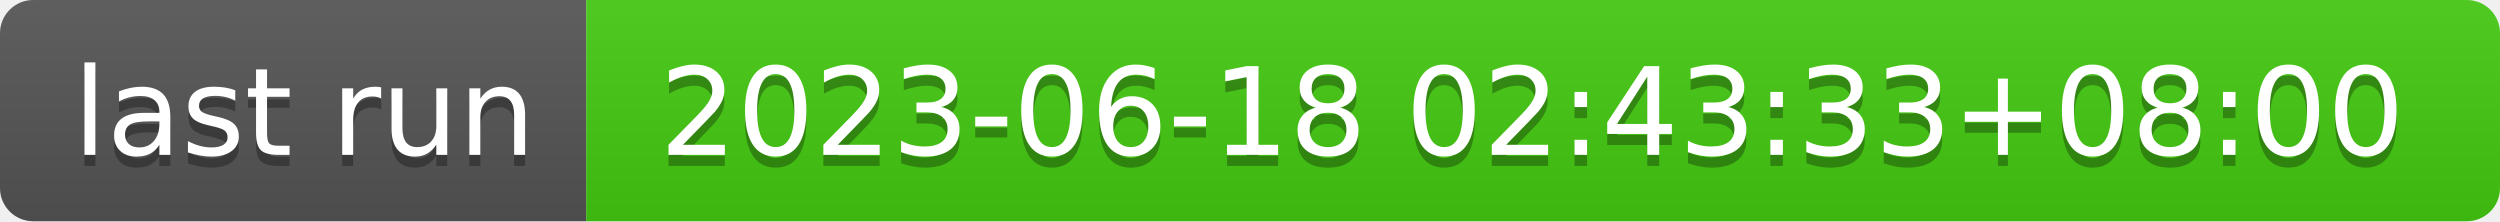
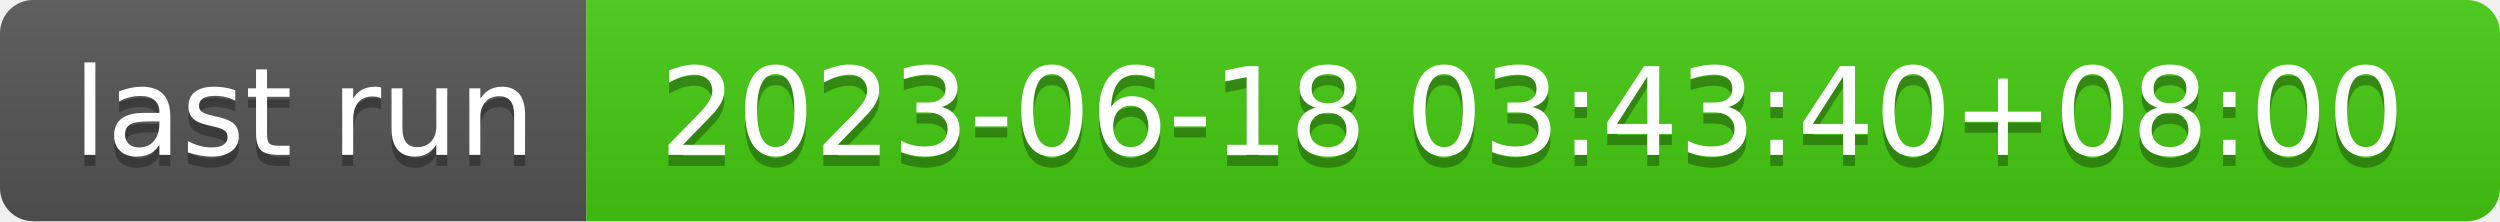
- <svg xmlns="http://www.w3.org/2000/svg" width="226" height="20" role="img" aria-label="last run: 2023-06-18 02:43:33+08:00">
+ <svg xmlns="http://www.w3.org/2000/svg" width="226" height="20" role="img" aria-label="last run: 2023-06-18 03:43:40+08:00">
  <linearGradient id="s" x2="0" y2="100%">
    <stop offset="0" stop-color="#bbb" stop-opacity=".1" />
    <stop offset="1" stop-opacity=".1" />
  </linearGradient>
  <clipPath id="r">
    <rect width="226" height="20" rx="3" fill="#fff" />
  </clipPath>
  <g clip-path="url(#r)">
    <rect width="53" height="20" fill="#555" />
    <rect x="53" width="173" height="20" fill="#4c1" />
    <rect width="226" height="20" fill="url(#s)" />
  </g>
  <g fill="#fff" text-anchor="middle" font-family="Verdana,Geneva,DejaVu Sans,sans-serif" text-rendering="geometricPrecision" font-size="110">
    <text aria-hidden="true" x="275" y="150" fill="#010101" fill-opacity=".3" transform="scale(.1)" textLength="430">last run</text>
    <text x="275" y="140" transform="scale(.1)" fill="#fff" textLength="430">last run</text>
-     <text aria-hidden="true" x="1385" y="150" fill="#010101" fill-opacity=".3" transform="scale(.1)" textLength="1630">2023-06-18 02:43:33+08:00</text>
-     <text x="1385" y="140" transform="scale(.1)" fill="#fff" textLength="1630">2023-06-18 02:43:33+08:00</text>
+     <text aria-hidden="true" x="1385" y="150" fill="#010101" fill-opacity=".3" transform="scale(.1)" textLength="1630">2023-06-18 03:43:40+08:00</text>
+     <text x="1385" y="140" transform="scale(.1)" fill="#fff" textLength="1630">2023-06-18 03:43:40+08:00</text>
  </g>
</svg>
